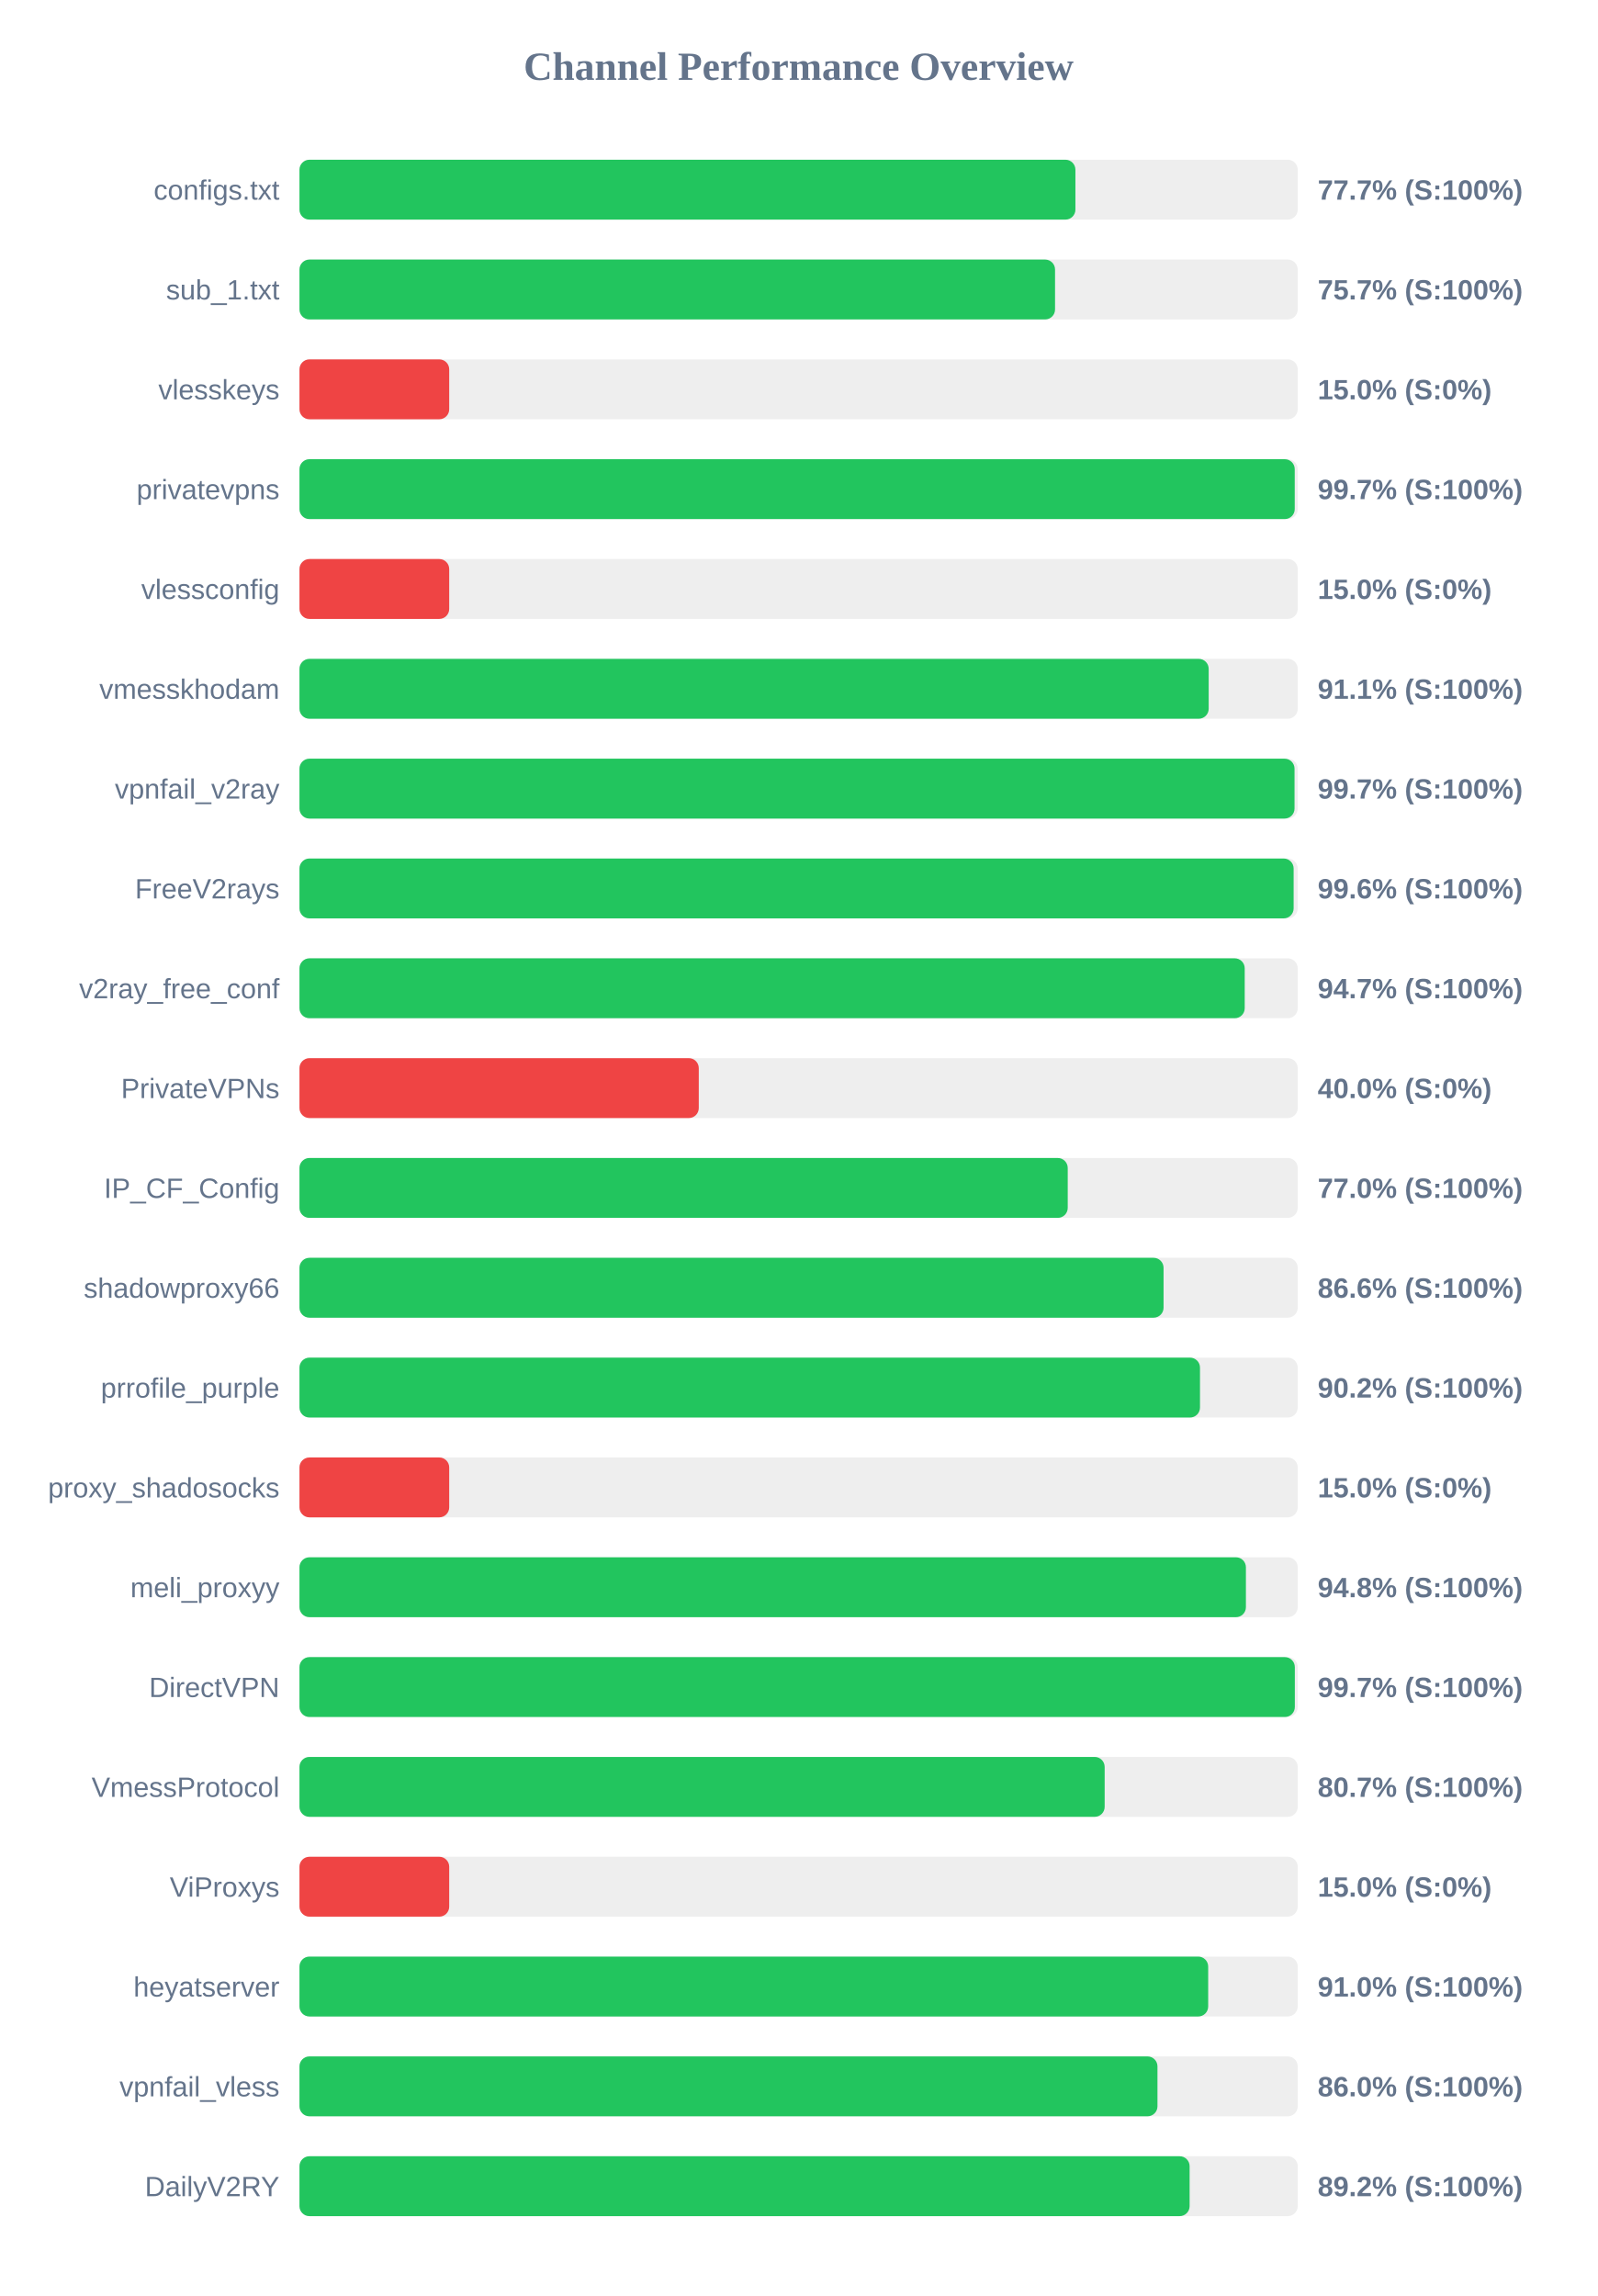
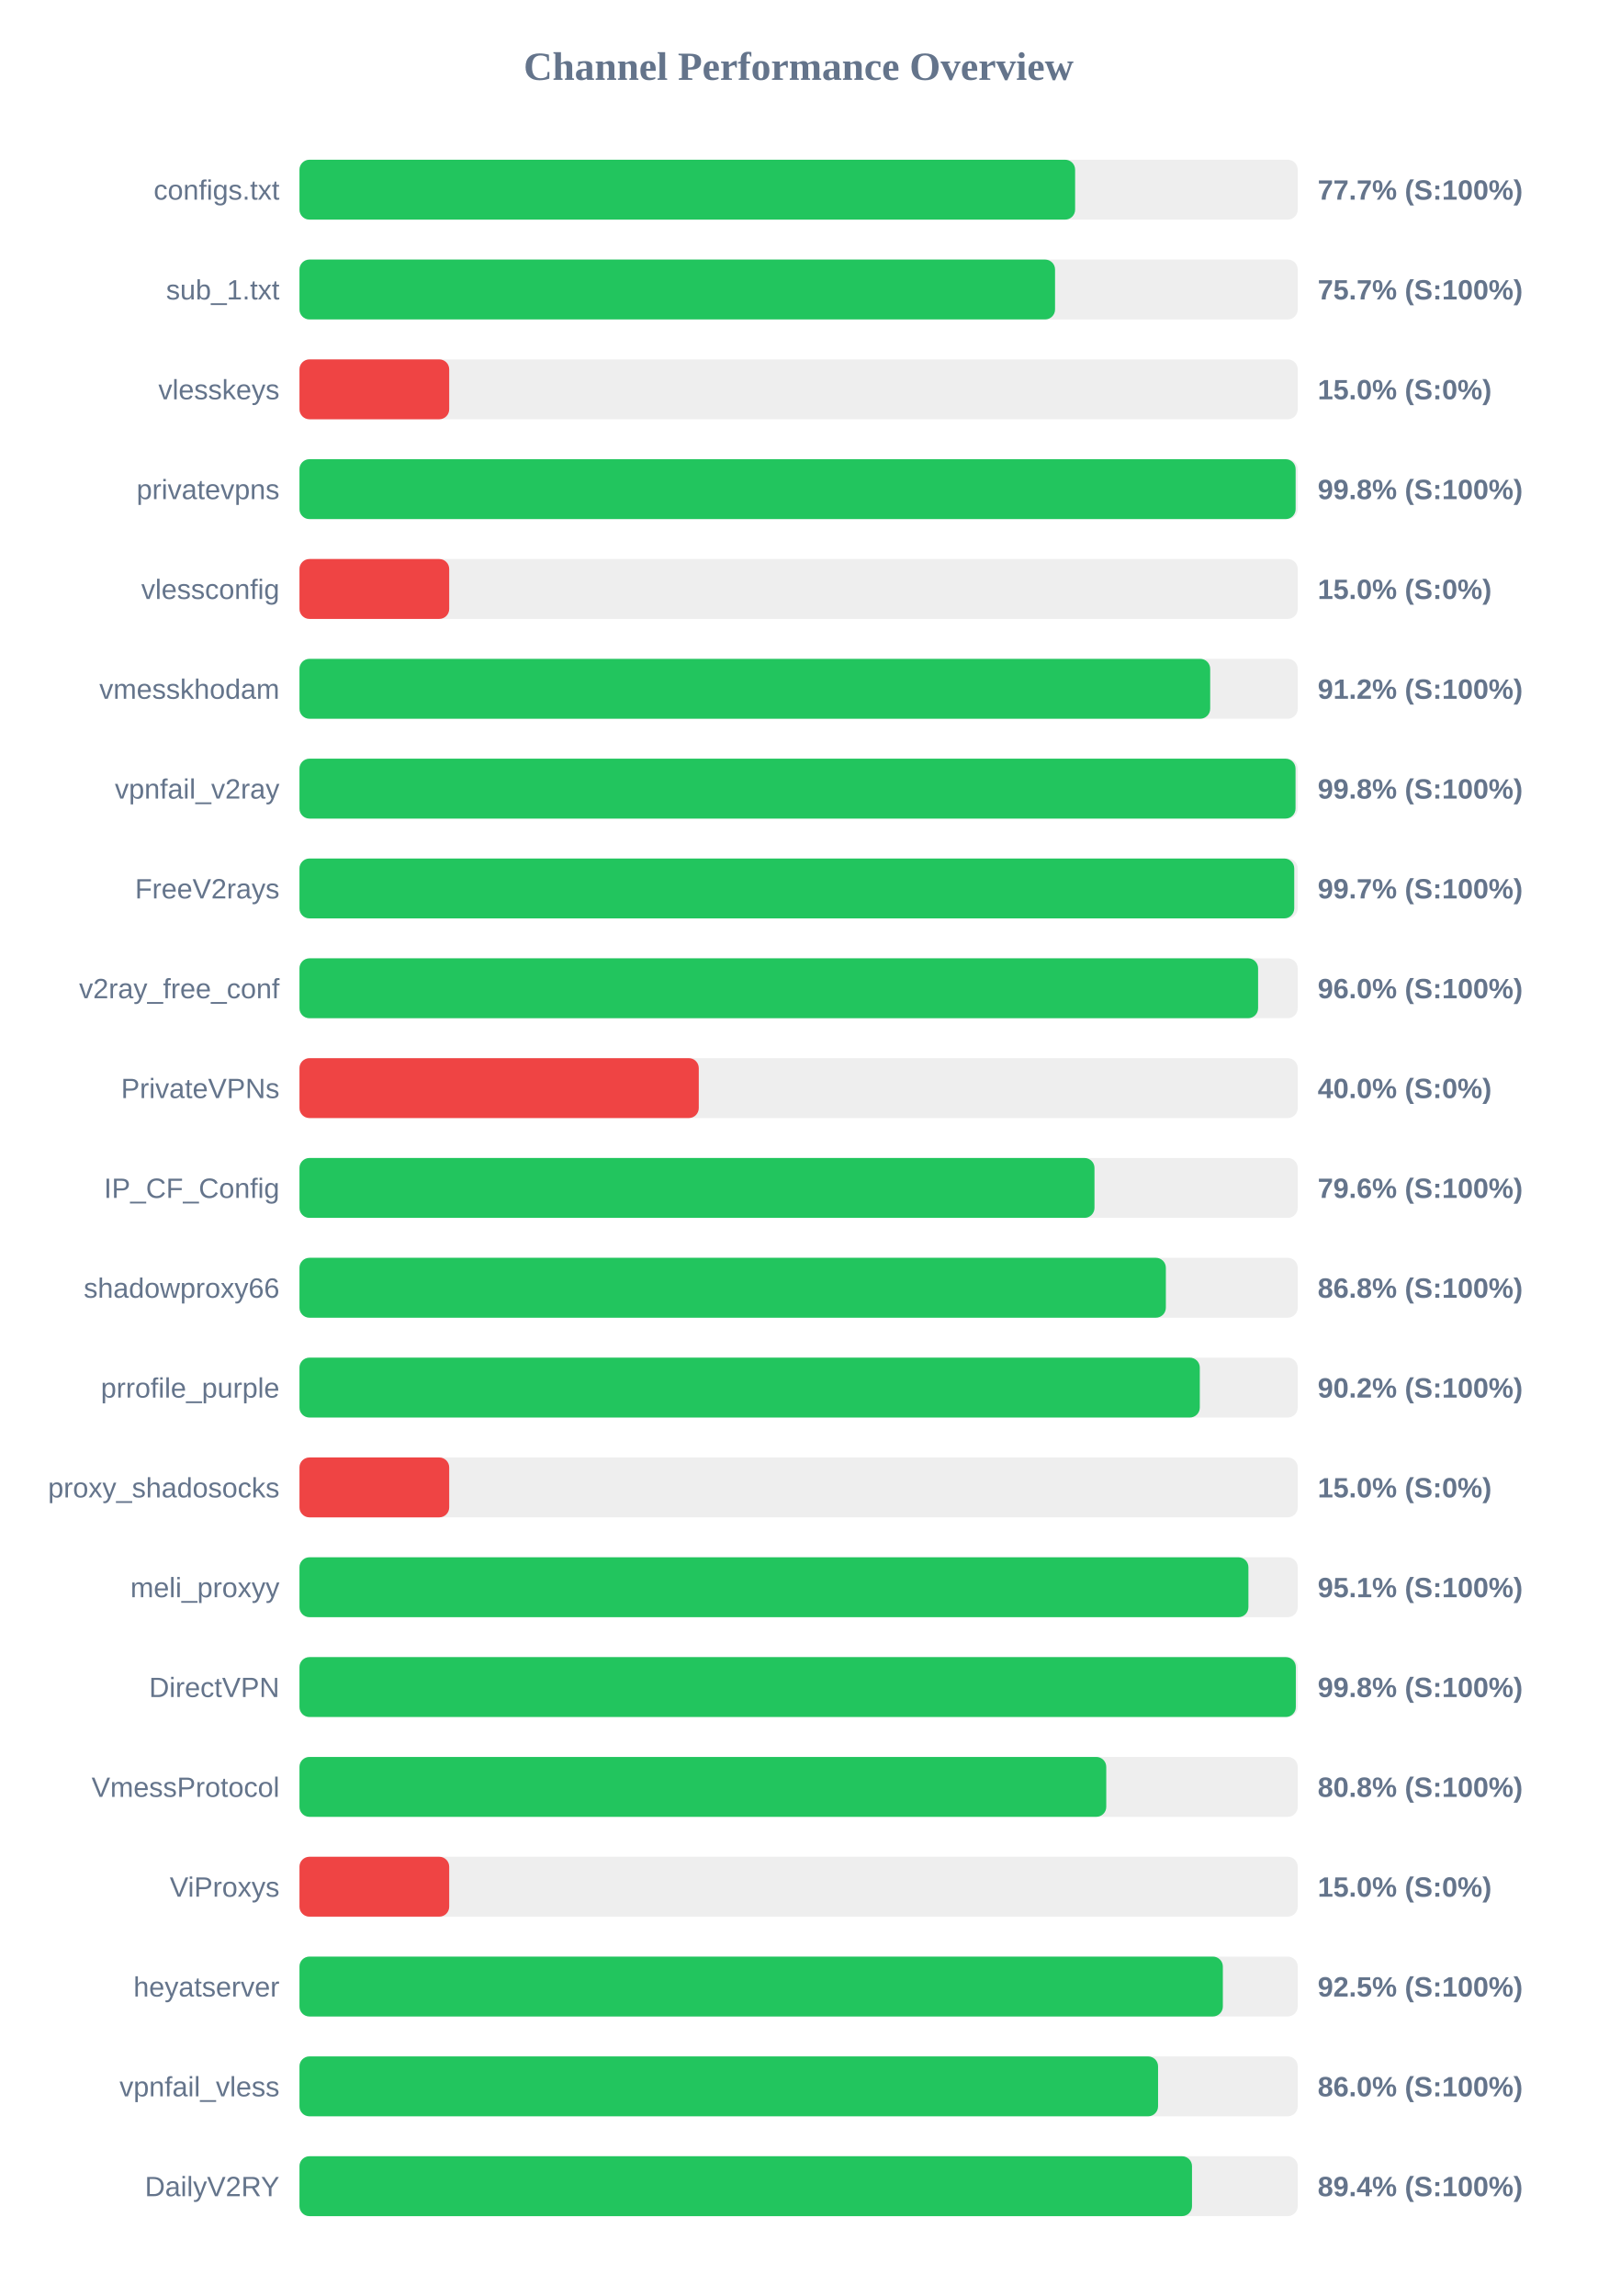
<svg xmlns="http://www.w3.org/2000/svg" width="800" height="1150" version="1.1">
  <style>
        .row { font: 14px Arial; fill: #64748b; }
        .score { font: bold 14px Arial; fill: #64748b; }
    </style>
  <text x="400" y="40" text-anchor="middle" font-size="20px" font-weight="bold" fill="#64748b">Channel Performance Overview</text>
  <rect x="150" y="80" width="500" height="30" fill="#eee" rx="5" />
-   <rect x="150" y="80" width="388.65" height="30" fill="#22c55e" rx="5" />
+   <rect x="150" y="80" width="388.5" height="30" fill="#22c55e" rx="5" />
  <text x="140" y="100" text-anchor="end" class="row">configs.txt</text>
  <text x="660" y="100" text-anchor="start" class="score">77.7% (S:100%)</text>
  <rect x="150" y="130" width="500" height="30" fill="#eee" rx="5" />
  <rect x="150" y="130" width="378.45" height="30" fill="#22c55e" rx="5" />
  <text x="140" y="150" text-anchor="end" class="row">sub_1.txt</text>
  <text x="660" y="150" text-anchor="start" class="score">75.7% (S:100%)</text>
  <rect x="150" y="180" width="500" height="30" fill="#eee" rx="5" />
  <rect x="150" y="180" width="75.0" height="30" fill="#ef4444" rx="5" />
  <text x="140" y="200" text-anchor="end" class="row">vlesskeys</text>
  <text x="660" y="200" text-anchor="start" class="score">15.0% (S:0%)</text>
  <rect x="150" y="230" width="500" height="30" fill="#eee" rx="5" />
-   <rect x="150" y="230" width="498.5" height="30" fill="#22c55e" rx="5" />
+   <rect x="150" y="230" width="498.95" height="30" fill="#22c55e" rx="5" />
  <text x="140" y="250" text-anchor="end" class="row">privatevpns</text>
-   <text x="660" y="250" text-anchor="start" class="score">99.7% (S:100%)</text>
+   <text x="660" y="250" text-anchor="start" class="score">99.8% (S:100%)</text>
  <rect x="150" y="280" width="500" height="30" fill="#eee" rx="5" />
  <rect x="150" y="280" width="75.0" height="30" fill="#ef4444" rx="5" />
  <text x="140" y="300" text-anchor="end" class="row">vlessconfig</text>
  <text x="660" y="300" text-anchor="start" class="score">15.0% (S:0%)</text>
  <rect x="150" y="330" width="500" height="30" fill="#eee" rx="5" />
-   <rect x="150" y="330" width="455.4" height="30" fill="#22c55e" rx="5" />
+   <rect x="150" y="330" width="456.15" height="30" fill="#22c55e" rx="5" />
  <text x="140" y="350" text-anchor="end" class="row">vmesskhodam</text>
-   <text x="660" y="350" text-anchor="start" class="score">91.1% (S:100%)</text>
+   <text x="660" y="350" text-anchor="start" class="score">91.2% (S:100%)</text>
  <rect x="150" y="380" width="500" height="30" fill="#eee" rx="5" />
-   <rect x="150" y="380" width="498.4" height="30" fill="#22c55e" rx="5" />
+   <rect x="150" y="380" width="498.9" height="30" fill="#22c55e" rx="5" />
  <text x="140" y="400" text-anchor="end" class="row">vpnfail_v2ray</text>
-   <text x="660" y="400" text-anchor="start" class="score">99.7% (S:100%)</text>
+   <text x="660" y="400" text-anchor="start" class="score">99.8% (S:100%)</text>
  <rect x="150" y="430" width="500" height="30" fill="#eee" rx="5" />
-   <rect x="150" y="430" width="497.95" height="30" fill="#22c55e" rx="5" />
+   <rect x="150" y="430" width="498.25" height="30" fill="#22c55e" rx="5" />
  <text x="140" y="450" text-anchor="end" class="row">FreeV2rays</text>
-   <text x="660" y="450" text-anchor="start" class="score">99.6% (S:100%)</text>
+   <text x="660" y="450" text-anchor="start" class="score">99.7% (S:100%)</text>
  <rect x="150" y="480" width="500" height="30" fill="#eee" rx="5" />
-   <rect x="150" y="480" width="473.45" height="30" fill="#22c55e" rx="5" />
+   <rect x="150" y="480" width="480.15" height="30" fill="#22c55e" rx="5" />
  <text x="140" y="500" text-anchor="end" class="row">v2ray_free_conf</text>
-   <text x="660" y="500" text-anchor="start" class="score">94.7% (S:100%)</text>
+   <text x="660" y="500" text-anchor="start" class="score">96.0% (S:100%)</text>
  <rect x="150" y="530" width="500" height="30" fill="#eee" rx="5" />
  <rect x="150" y="530" width="200.0" height="30" fill="#ef4444" rx="5" />
  <text x="140" y="550" text-anchor="end" class="row">PrivateVPNs</text>
  <text x="660" y="550" text-anchor="start" class="score">40.0% (S:0%)</text>
  <rect x="150" y="580" width="500" height="30" fill="#eee" rx="5" />
-   <rect x="150" y="580" width="384.8" height="30" fill="#22c55e" rx="5" />
+   <rect x="150" y="580" width="398.2" height="30" fill="#22c55e" rx="5" />
  <text x="140" y="600" text-anchor="end" class="row">IP_CF_Config</text>
-   <text x="660" y="600" text-anchor="start" class="score">77.0% (S:100%)</text>
+   <text x="660" y="600" text-anchor="start" class="score">79.6% (S:100%)</text>
  <rect x="150" y="630" width="500" height="30" fill="#eee" rx="5" />
-   <rect x="150" y="630" width="432.8" height="30" fill="#22c55e" rx="5" />
+   <rect x="150" y="630" width="433.95" height="30" fill="#22c55e" rx="5" />
  <text x="140" y="650" text-anchor="end" class="row">shadowproxy66</text>
-   <text x="660" y="650" text-anchor="start" class="score">86.6% (S:100%)</text>
+   <text x="660" y="650" text-anchor="start" class="score">86.8% (S:100%)</text>
  <rect x="150" y="680" width="500" height="30" fill="#eee" rx="5" />
-   <rect x="150" y="680" width="451.05" height="30" fill="#22c55e" rx="5" />
+   <rect x="150" y="680" width="450.95" height="30" fill="#22c55e" rx="5" />
  <text x="140" y="700" text-anchor="end" class="row">prrofile_purple</text>
  <text x="660" y="700" text-anchor="start" class="score">90.2% (S:100%)</text>
  <rect x="150" y="730" width="500" height="30" fill="#eee" rx="5" />
  <rect x="150" y="730" width="75.0" height="30" fill="#ef4444" rx="5" />
  <text x="140" y="750" text-anchor="end" class="row">proxy_shadosocks</text>
  <text x="660" y="750" text-anchor="start" class="score">15.0% (S:0%)</text>
  <rect x="150" y="780" width="500" height="30" fill="#eee" rx="5" />
-   <rect x="150" y="780" width="474.05" height="30" fill="#22c55e" rx="5" />
+   <rect x="150" y="780" width="475.3" height="30" fill="#22c55e" rx="5" />
  <text x="140" y="800" text-anchor="end" class="row">meli_proxyy</text>
-   <text x="660" y="800" text-anchor="start" class="score">94.8% (S:100%)</text>
+   <text x="660" y="800" text-anchor="start" class="score">95.1% (S:100%)</text>
  <rect x="150" y="830" width="500" height="30" fill="#eee" rx="5" />
-   <rect x="150" y="830" width="498.55" height="30" fill="#22c55e" rx="5" />
+   <rect x="150" y="830" width="499.05" height="30" fill="#22c55e" rx="5" />
  <text x="140" y="850" text-anchor="end" class="row">DirectVPN</text>
-   <text x="660" y="850" text-anchor="start" class="score">99.7% (S:100%)</text>
+   <text x="660" y="850" text-anchor="start" class="score">99.8% (S:100%)</text>
  <rect x="150" y="880" width="500" height="30" fill="#eee" rx="5" />
-   <rect x="150" y="880" width="403.3" height="30" fill="#22c55e" rx="5" />
+   <rect x="150" y="880" width="404.1" height="30" fill="#22c55e" rx="5" />
  <text x="140" y="900" text-anchor="end" class="row">VmessProtocol</text>
-   <text x="660" y="900" text-anchor="start" class="score">80.7% (S:100%)</text>
+   <text x="660" y="900" text-anchor="start" class="score">80.8% (S:100%)</text>
  <rect x="150" y="930" width="500" height="30" fill="#eee" rx="5" />
  <rect x="150" y="930" width="75.0" height="30" fill="#ef4444" rx="5" />
  <text x="140" y="950" text-anchor="end" class="row">ViProxys</text>
  <text x="660" y="950" text-anchor="start" class="score">15.0% (S:0%)</text>
  <rect x="150" y="980" width="500" height="30" fill="#eee" rx="5" />
-   <rect x="150" y="980" width="455.15" height="30" fill="#22c55e" rx="5" />
+   <rect x="150" y="980" width="462.5" height="30" fill="#22c55e" rx="5" />
  <text x="140" y="1000" text-anchor="end" class="row">heyatserver</text>
-   <text x="660" y="1000" text-anchor="start" class="score">91.0% (S:100%)</text>
+   <text x="660" y="1000" text-anchor="start" class="score">92.5% (S:100%)</text>
  <rect x="150" y="1030" width="500" height="30" fill="#eee" rx="5" />
-   <rect x="150" y="1030" width="429.75" height="30" fill="#22c55e" rx="5" />
+   <rect x="150" y="1030" width="430.05" height="30" fill="#22c55e" rx="5" />
  <text x="140" y="1050" text-anchor="end" class="row">vpnfail_vless</text>
  <text x="660" y="1050" text-anchor="start" class="score">86.0% (S:100%)</text>
  <rect x="150" y="1080" width="500" height="30" fill="#eee" rx="5" />
-   <rect x="150" y="1080" width="445.85" height="30" fill="#22c55e" rx="5" />
+   <rect x="150" y="1080" width="447.05" height="30" fill="#22c55e" rx="5" />
  <text x="140" y="1100" text-anchor="end" class="row">DailyV2RY</text>
-   <text x="660" y="1100" text-anchor="start" class="score">89.2% (S:100%)</text>
+   <text x="660" y="1100" text-anchor="start" class="score">89.4% (S:100%)</text>
</svg>
